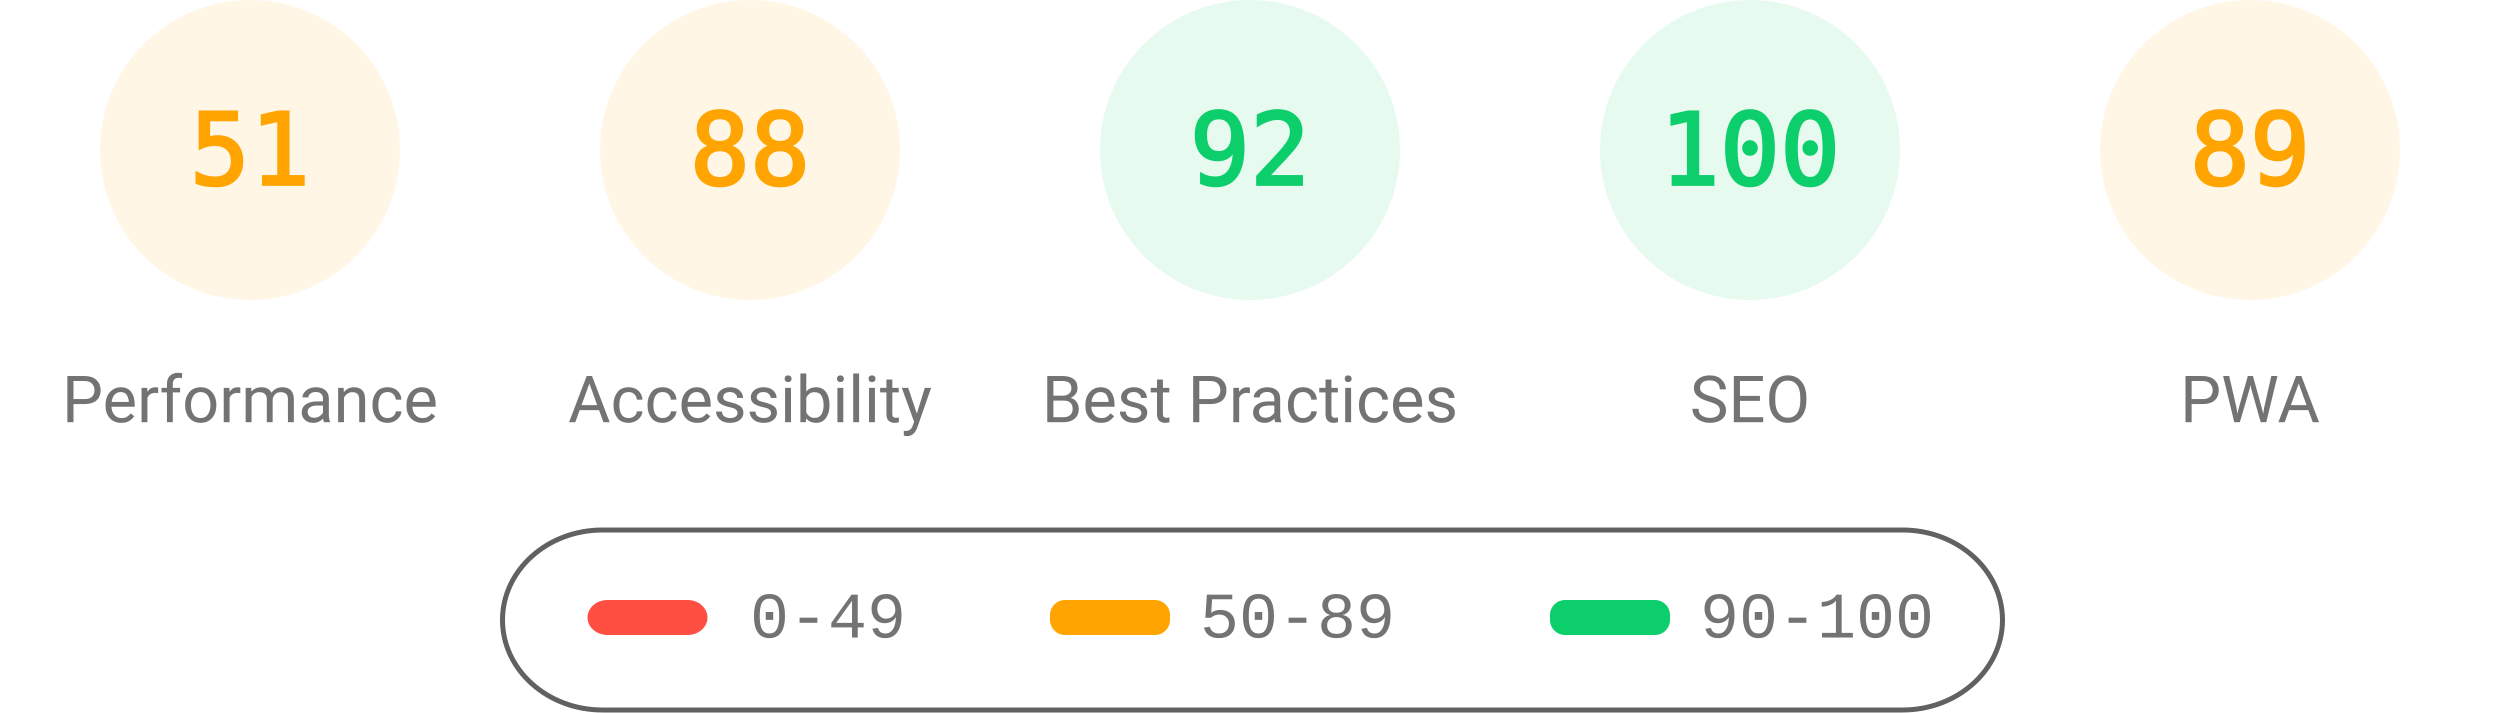
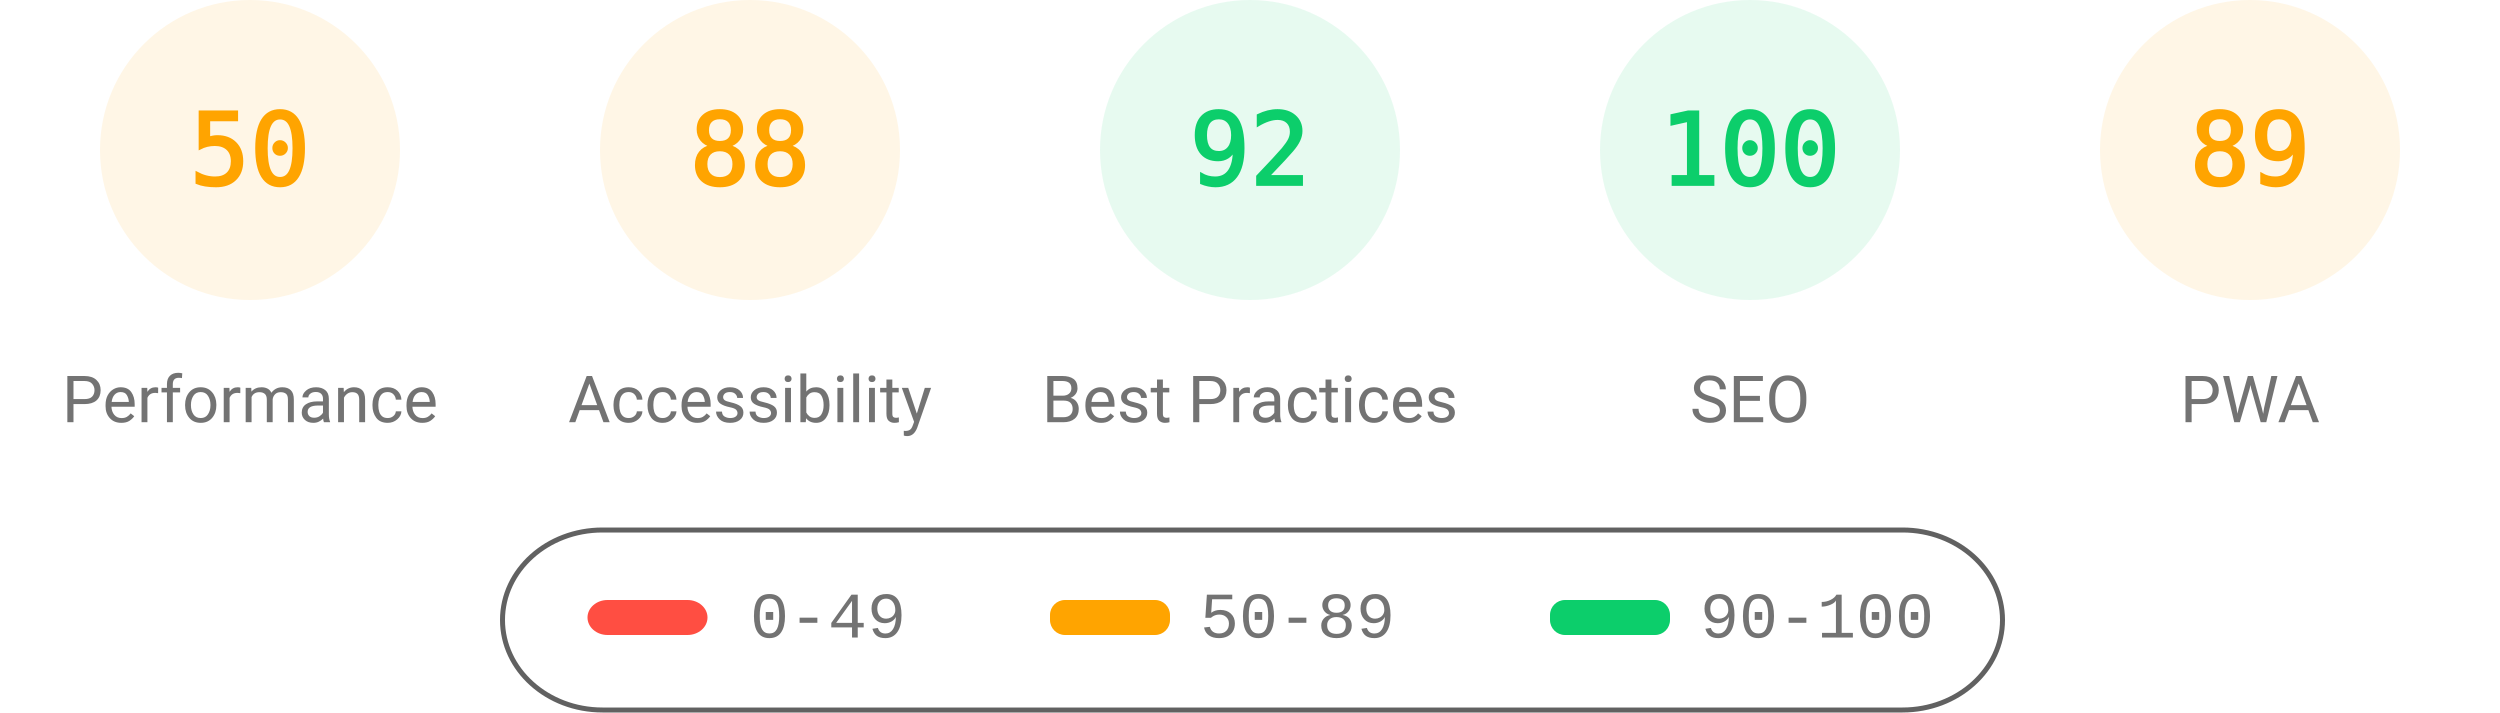
<svg xmlns="http://www.w3.org/2000/svg" fill="none" width="1000" height="285">
  <style>.gauge-base{opacity:.1}.gauge-arc{fill:none;animation-delay:250ms;stroke-linecap:round;transform:rotate(-90deg);transform-origin:100px 60px;animation:load-gauge 1s ease forwards}.guage-text{font-size:40px;font-family:monospace;text-align:center}.guage-red{color:#ff4e42;fill:#ff4e42;stroke:#ff4e42}.guage-orange{color:#ffa400;fill:#ffa400;stroke:#ffa400}.guage-green{color:#0cce6b;fill:#0cce6b;stroke:#0cce6b}.guage-undefined{color:#5c5c5c;fill:#5c5c5c;stroke:#5c5c5c}.guage-title{color:#737373;fill:#737373;stroke:none;font-size:26px;line-height:26px;font-family:Roboto,Halvetica,Arial,sans-serif}@keyframes load-gauge{from{stroke-dasharray:0 352.858}}</style>
  <svg class="guage-div guage-perf guage-orange" viewBox="0 0 200 200" width="200" height="200">
    <circle class="gauge-base" r="56" cx="100" cy="60" stroke-width="8" />
-     <circle class="gauge-arc guage-arc-1" r="56" cx="100" cy="60" stroke-width="8" style="stroke-dasharray:179.448,351.858" />
-     <text class="guage-text" x="100" y="60" alignment-baseline="central" dominant-baseline="central" text-anchor="middle">51</text>
+     <circle class="gauge-arc guage-arc-1" r="56" cx="100" cy="60" stroke-width="8" style="stroke-dasharray:175.929,351.858" />
+     <text class="guage-text" x="100" y="60" alignment-baseline="central" dominant-baseline="central" text-anchor="middle">50</text>
    <text class="guage-title" x="100" y="160" alignment-baseline="central" dominant-baseline="central" text-anchor="middle">Performance</text>
  </svg>
  <svg class="guage-div guage-acc guage-orange" viewBox="0 0 200 200" width="200" height="200" x="200">
    <circle class="gauge-base" r="56" cx="100" cy="60" stroke-width="8" />
    <circle class="gauge-arc guage-arc-2" r="56" cx="100" cy="60" stroke-width="8" style="stroke-dasharray:309.635,351.858" />
    <text class="guage-text" x="100" y="60" alignment-baseline="central" dominant-baseline="central" text-anchor="middle">88</text>
    <text class="guage-title" x="100" y="160" alignment-baseline="central" dominant-baseline="central" text-anchor="middle">Accessibility</text>
  </svg>
  <svg class="guage-div guage-best guage-green" viewBox="0 0 200 200" width="200" height="200" x="400">
    <circle class="gauge-base" r="56" cx="100" cy="60" stroke-width="8" />
    <circle class="gauge-arc guage-arc-3" r="56" cx="100" cy="60" stroke-width="8" style="stroke-dasharray:323.709,351.858" />
    <text class="guage-text" x="100" y="60" alignment-baseline="central" dominant-baseline="central" text-anchor="middle">92</text>
    <text class="guage-title" x="100" y="160" alignment-baseline="central" dominant-baseline="central" text-anchor="middle">Best Practices</text>
  </svg>
  <svg class="guage-div guage-seo guage-green" viewBox="0 0 200 200" width="200" height="200" x="600">
    <circle class="gauge-base" r="56" cx="100" cy="60" stroke-width="8" />
    <circle class="gauge-arc guage-arc-4" r="56" cx="100" cy="60" stroke-width="8" style="stroke-dasharray:351.858,351.858" />
    <text class="guage-text" x="100" y="60" alignment-baseline="central" dominant-baseline="central" text-anchor="middle">100</text>
    <text class="guage-title" x="100" y="160" alignment-baseline="central" dominant-baseline="central" text-anchor="middle">SEO</text>
  </svg>
  <svg class="guage-div guage-pwa guage-orange" viewBox="0 0 200 200" width="200" height="200" x="800">
    <circle class="gauge-base" r="56" cx="100" cy="60" stroke-width="8" />
    <circle class="gauge-arc guage-arc-4" r="56" cx="100" cy="60" stroke-width="8" style="stroke-dasharray:313.154,351.858" />
    <text class="guage-text" x="100" y="60" alignment-baseline="central" dominant-baseline="central" text-anchor="middle">89</text>
    <text class="guage-title" x="100" y="160" alignment-baseline="central" dominant-baseline="central" text-anchor="middle">PWA</text>
  </svg>
  <svg width="604" height="76" x="200" y="210">
    <path fill="none" id="canvas_background" d="M-1-1h604v80H-1z" />
    <rect fill-opacity="0" stroke="#616161" stroke-width="2" rx="40" id="svg_2" height="72" width="600" y="2" x="1" fill="#000" />
    <rect stroke="#000" rx="8" id="svg_3" height="14" width="48" y="30" x="35" stroke-opacity="null" stroke-width="0" fill="#ff4e42" />
    <rect stroke="#000" rx="6" id="svg_4" height="14" width="48" y="30" x="220" stroke-opacity="null" stroke-width="0" fill="#ffa400" />
    <rect stroke="#000" rx="6" id="svg_5" height="14" width="48" y="30" x="420" stroke-opacity="null" stroke-width="0" fill="#0cce6b" />
    <text xml:space="preserve" text-anchor="start" font-family="'Courier New', Courier, monospace" font-size="26" id="svg_6" y="45" x="100" stroke-opacity="null" stroke-width="0" stroke="#000" fill="#737373">0-49</text>
    <text xml:space="preserve" text-anchor="start" font-family="'Courier New', Courier, monospace" font-size="26" id="svg_7" y="45" x="280" stroke-opacity="null" stroke-width="0" stroke="#000" fill="#737373">50-89</text>
    <text xml:space="preserve" text-anchor="start" font-family="'Courier New', Courier, monospace" font-size="26" id="svg_8" y="45" x="480" stroke-opacity="null" stroke-width="0" stroke="#000" fill="#737373">90-100</text>
  </svg>
</svg>
